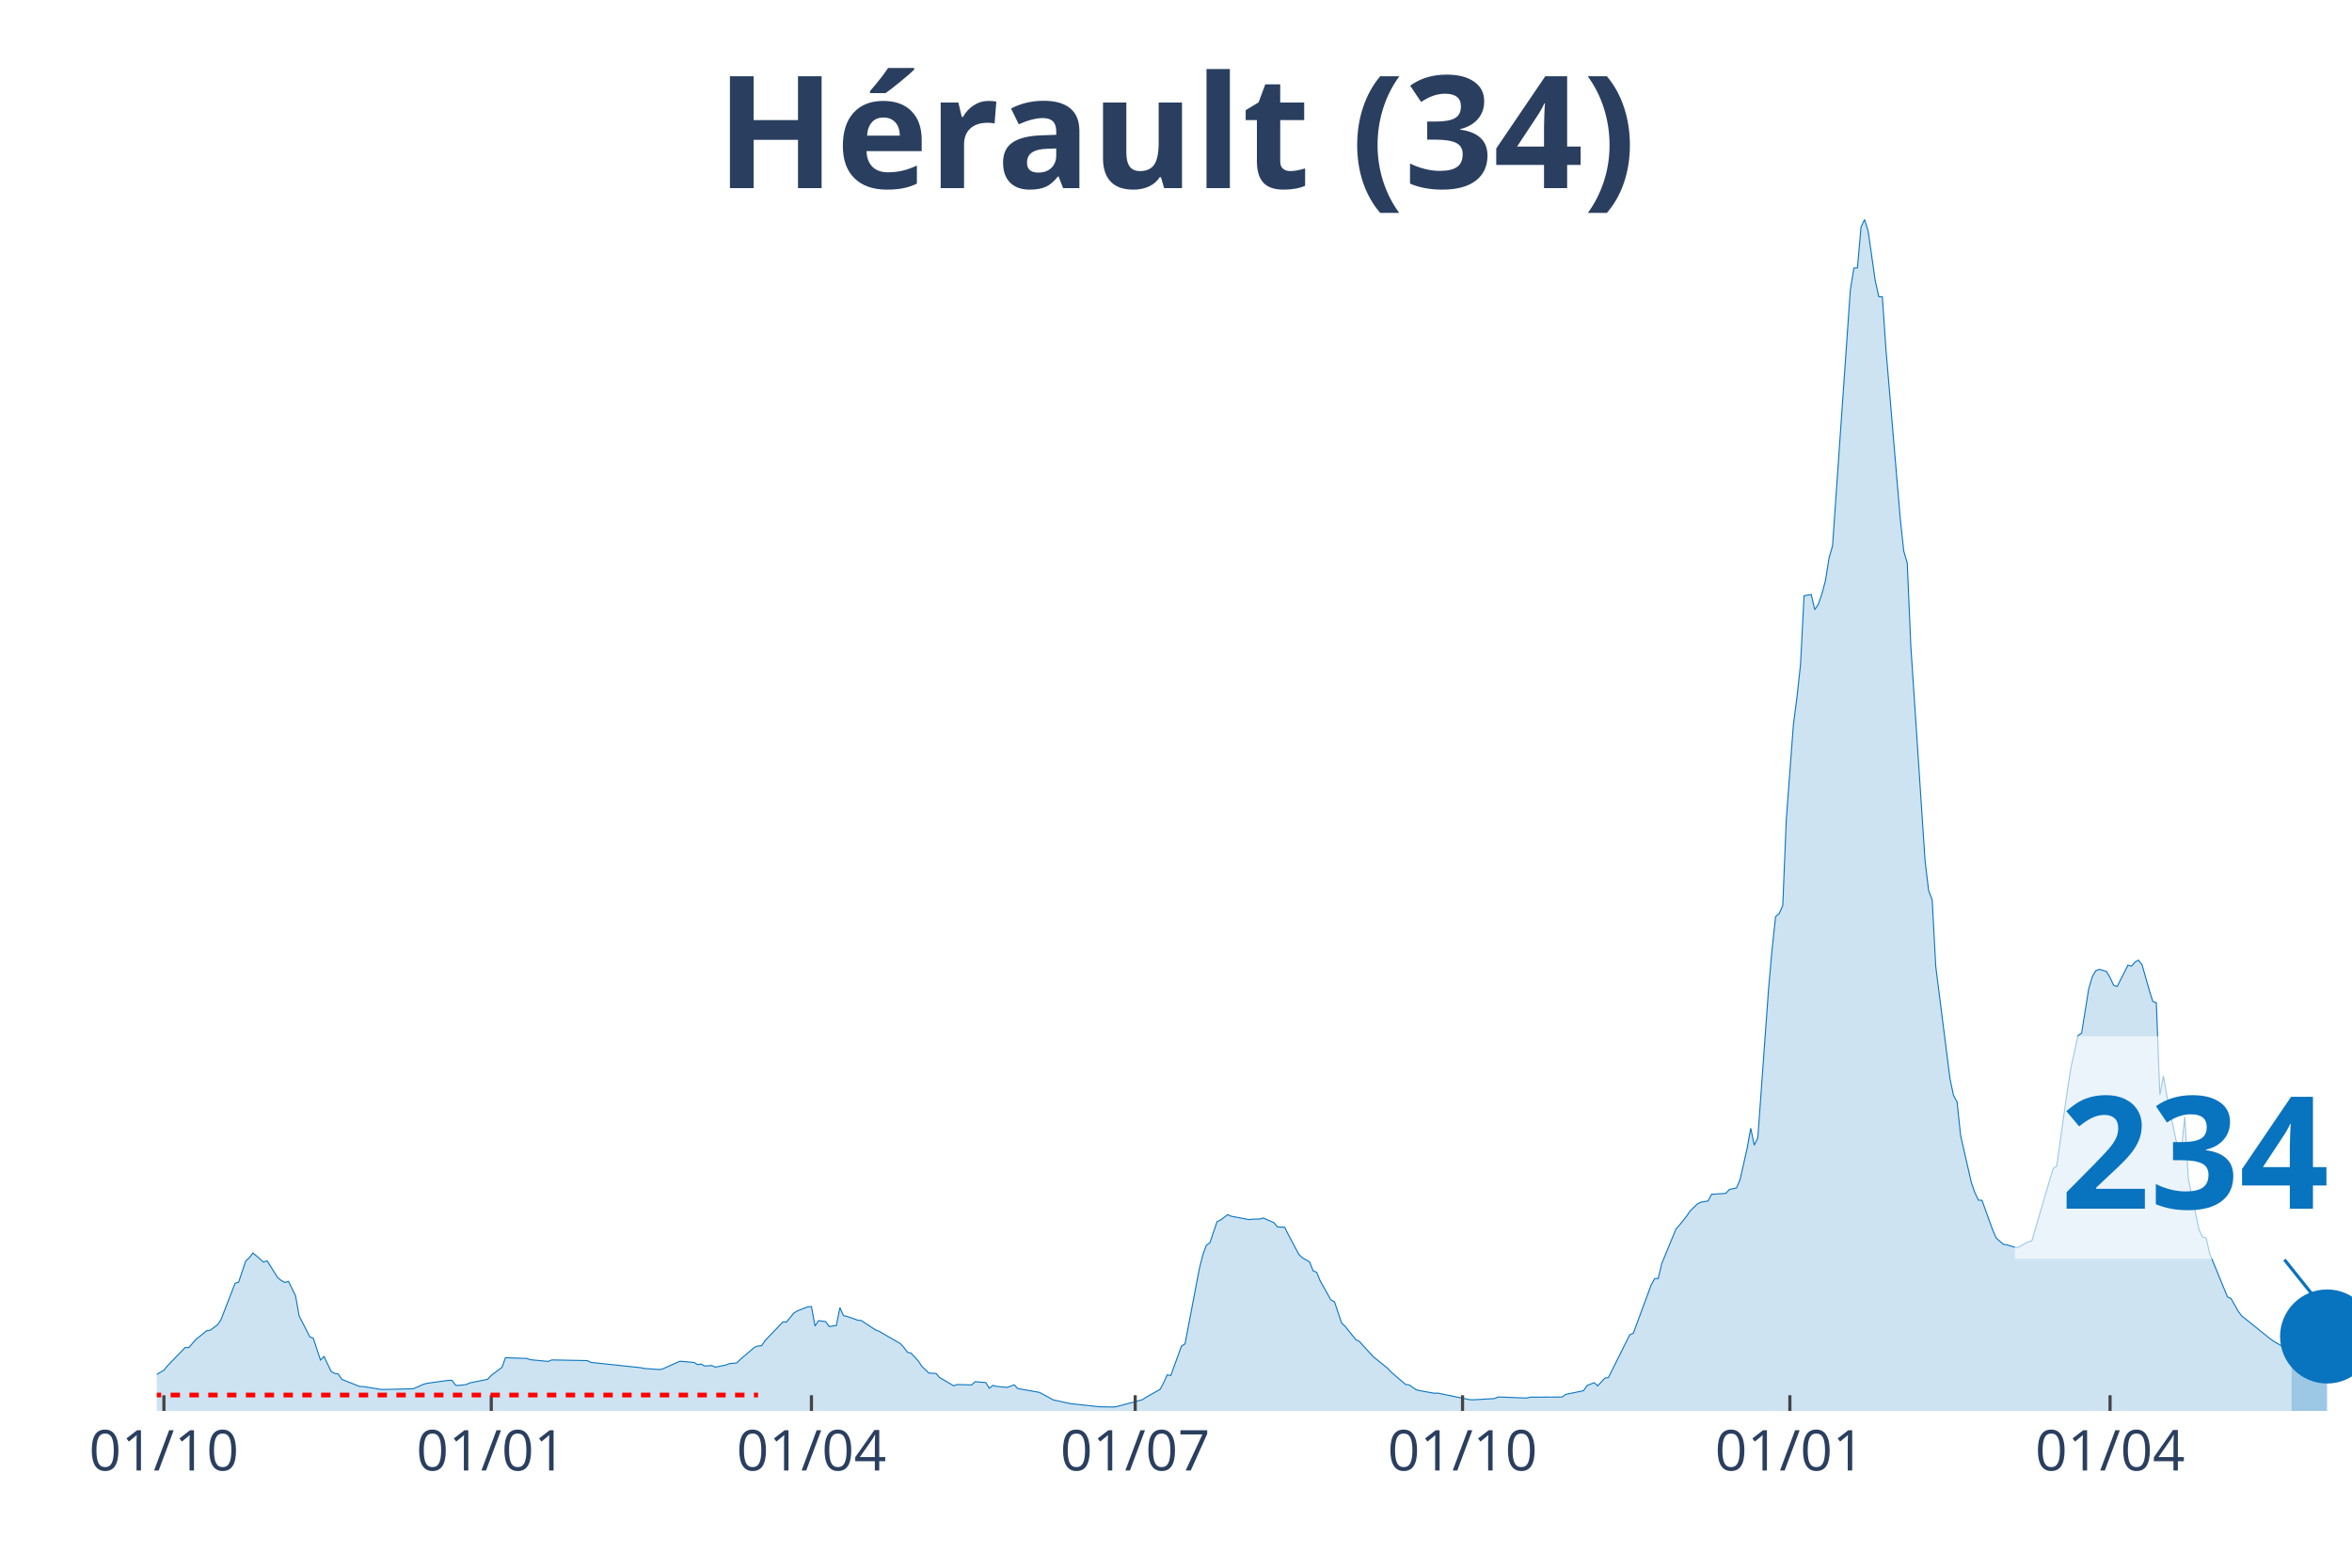
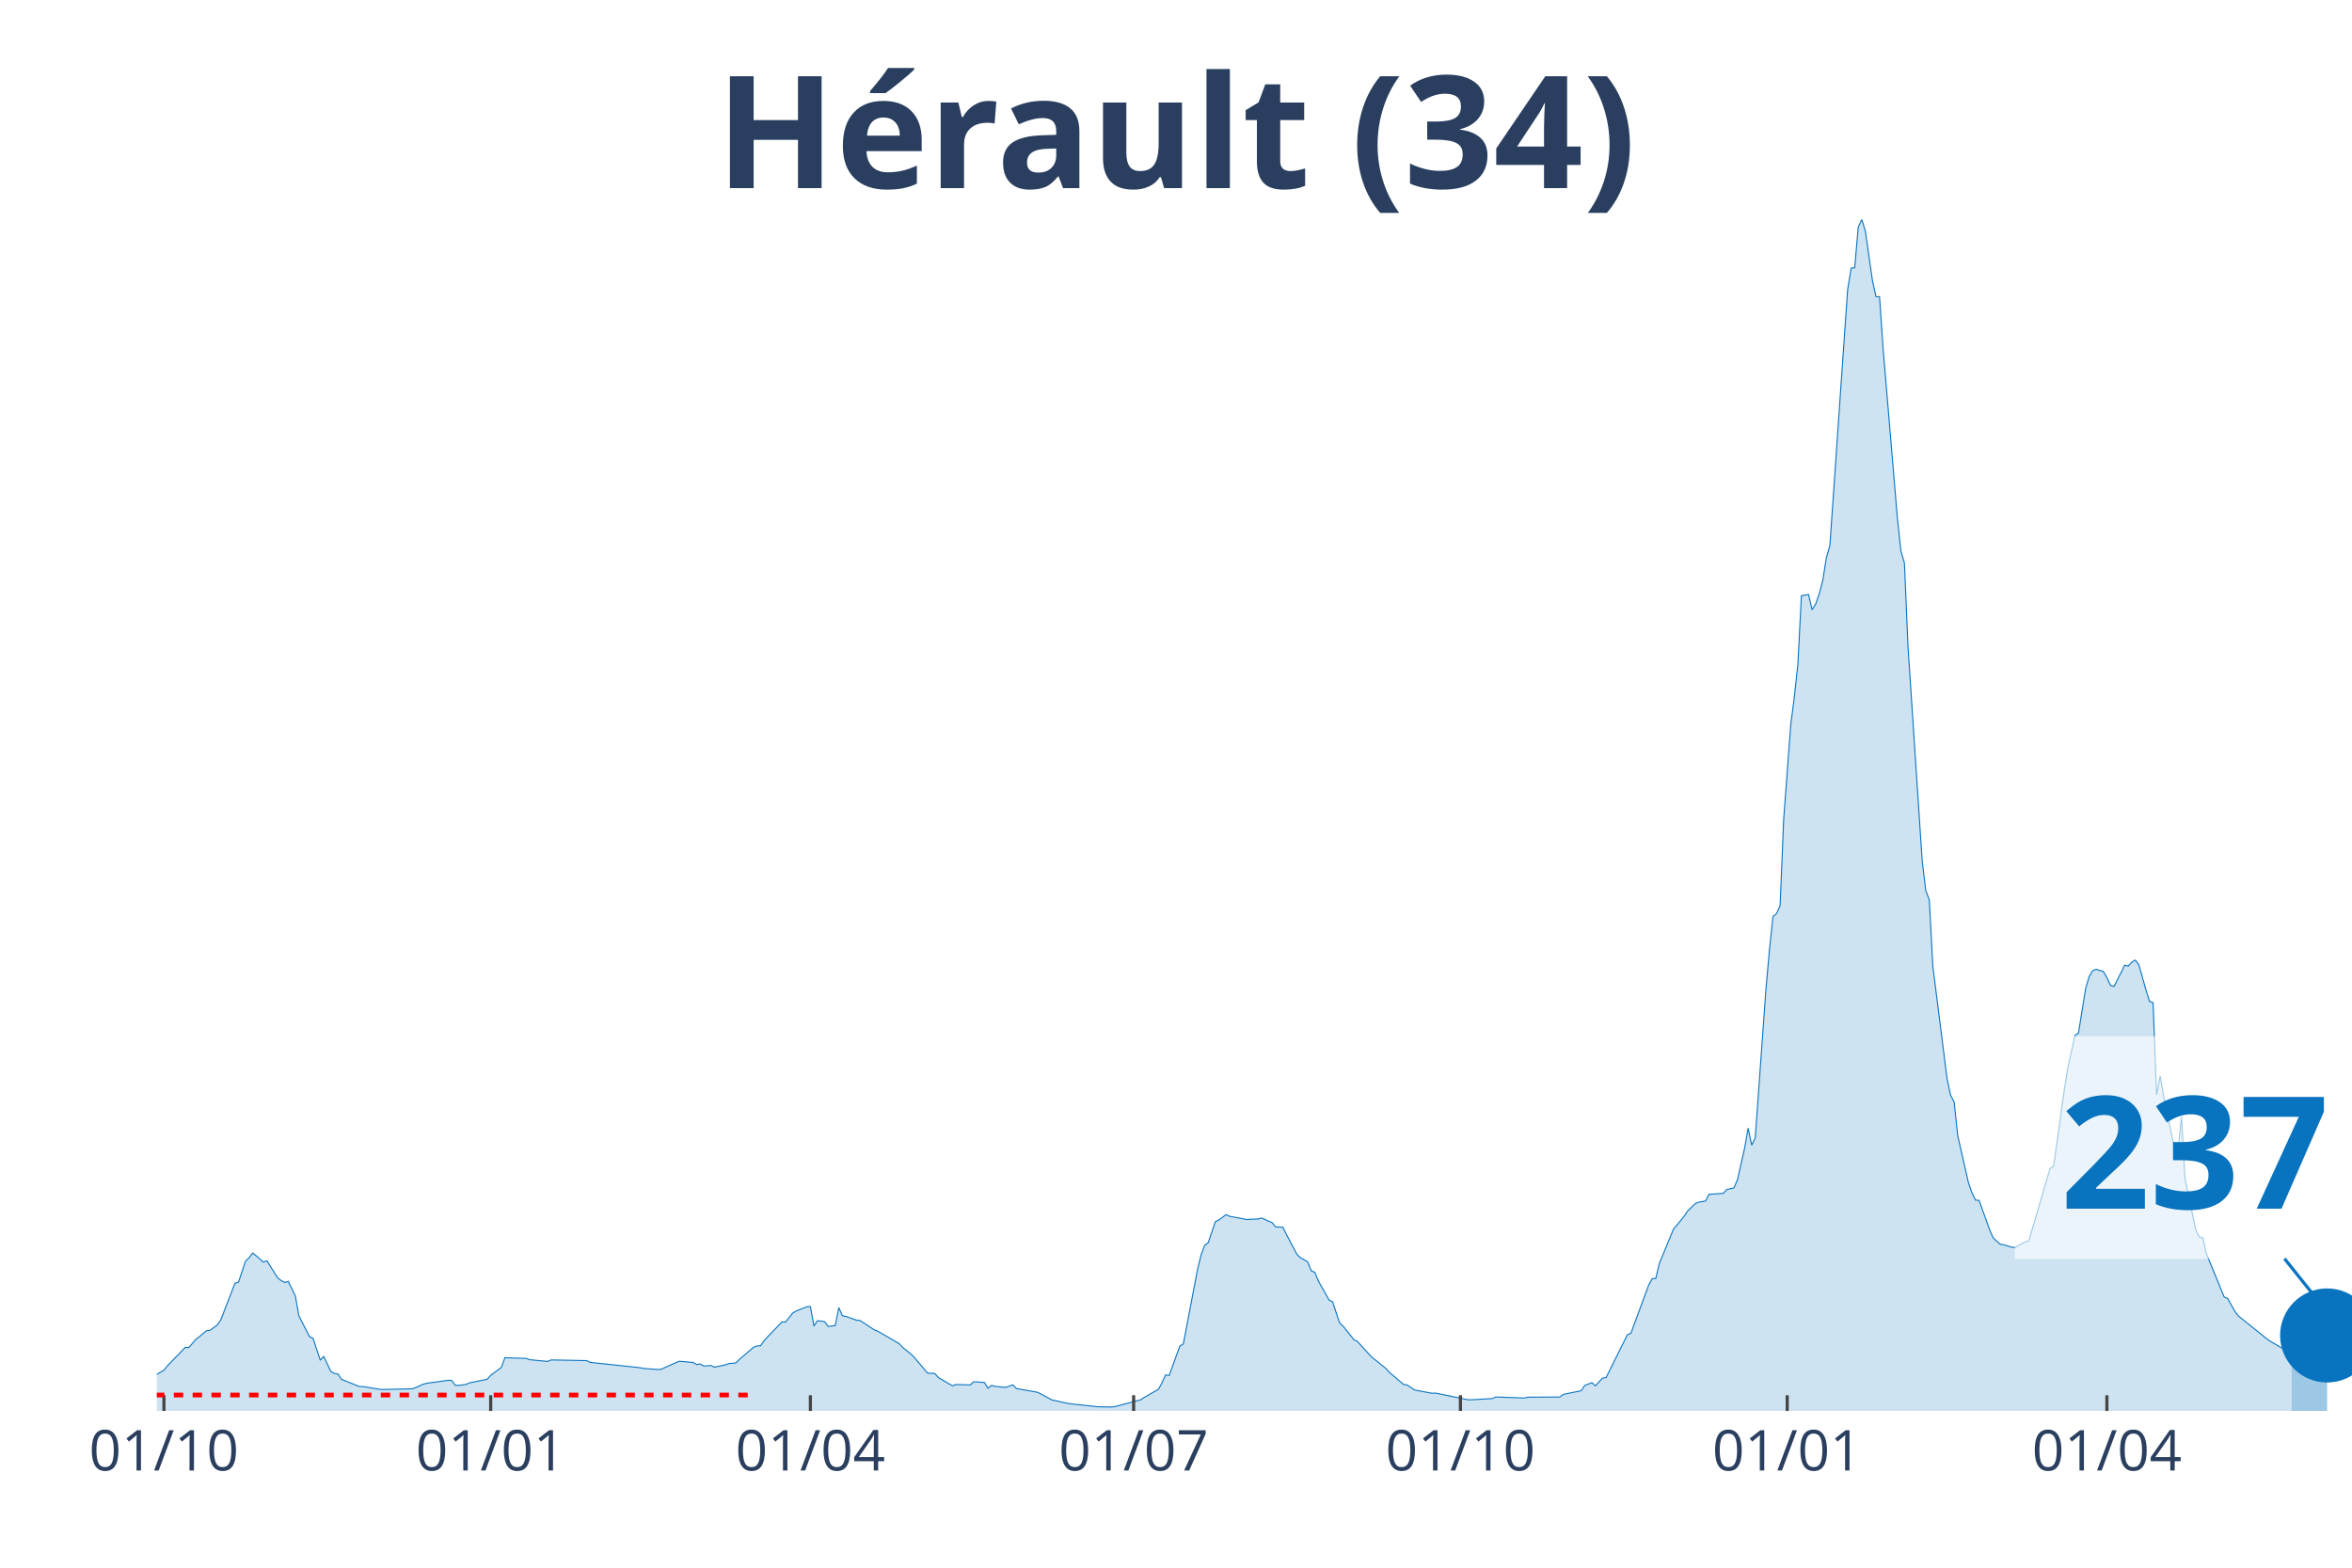
<svg xmlns="http://www.w3.org/2000/svg" class="main-svg" width="1125" height="750" style="" viewBox="0 0 750 500">
  <rect x="0" y="0" width="750" height="500" style="fill: rgb(0, 0, 0); fill-opacity: 0;" />
-   <defs id="defs-eb6459">
+   <defs id="defs-c1cffb">
    <g class="clips">
-       <clipPath id="clipeb6459xyplot" class="plotclip">
+       <clipPath id="clipc1cffbxyplot" class="plotclip">
        <rect width="700" height="380" />
      </clipPath>
-       <clipPath class="axesclip" id="clipeb6459x">
+       <clipPath class="axesclip" id="clipc1cffbx">
        <rect x="50" y="0" width="700" height="500" />
      </clipPath>
-       <clipPath class="axesclip" id="clipeb6459y">
+       <clipPath class="axesclip" id="clipc1cffby">
        <rect x="0" y="70" width="750" height="380" />
      </clipPath>
-       <clipPath class="axesclip" id="clipeb6459xy">
+       <clipPath class="axesclip" id="clipc1cffbxy">
        <rect x="50" y="70" width="700" height="380" />
      </clipPath>
    </g>
    <g class="gradients" />
  </defs>
  <g class="bglayer">
    <rect class="bg" x="50" y="70" width="700" height="380" style="fill: rgb(0, 0, 0); fill-opacity: 0; stroke-width: 0;" />
  </g>
  <g class="layer-below">
    <g class="imagelayer" />
    <g class="shapelayer" />
  </g>
  <g class="cartesianlayer">
    <g class="subplot xy">
      <g class="layer-subplot">
        <g class="shapelayer" />
        <g class="imagelayer" />
      </g>
      <g class="gridlayer">
        <g class="x">
          <path class="xgrid crisp" transform="translate(52.27,0)" d="M0,70v380" style="stroke: rgb(255, 255, 255); stroke-opacity: 1; stroke-width: 1px;" />
-           <path class="xgrid crisp" transform="translate(156.65,0)" d="M0,70v380" style="stroke: rgb(255, 255, 255); stroke-opacity: 1; stroke-width: 1px;" />
-           <path class="xgrid crisp" transform="translate(258.75,0)" d="M0,70v380" style="stroke: rgb(255, 255, 255); stroke-opacity: 1; stroke-width: 1px;" />
-           <path class="xgrid crisp" transform="translate(361.99,0)" d="M0,70v380" style="stroke: rgb(255, 255, 255); stroke-opacity: 1; stroke-width: 1px;" />
-           <path class="xgrid crisp" transform="translate(466.37,0)" d="M0,70v380" style="stroke: rgb(255, 255, 255); stroke-opacity: 1; stroke-width: 1px;" />
-           <path class="xgrid crisp" transform="translate(570.75,0)" d="M0,70v380" style="stroke: rgb(255, 255, 255); stroke-opacity: 1; stroke-width: 1px;" />
-           <path class="xgrid crisp" transform="translate(672.85,0)" d="M0,70v380" style="stroke: rgb(255, 255, 255); stroke-opacity: 1; stroke-width: 1px;" />
+           <path class="xgrid crisp" transform="translate(156.47,0)" d="M0,70v380" style="stroke: rgb(255, 255, 255); stroke-opacity: 1; stroke-width: 1px;" />
+           <path class="xgrid crisp" transform="translate(258.41,0)" d="M0,70v380" style="stroke: rgb(255, 255, 255); stroke-opacity: 1; stroke-width: 1px;" />
+           <path class="xgrid crisp" transform="translate(361.49,0)" d="M0,70v380" style="stroke: rgb(255, 255, 255); stroke-opacity: 1; stroke-width: 1px;" />
+           <path class="xgrid crisp" transform="translate(465.7,0)" d="M0,70v380" style="stroke: rgb(255, 255, 255); stroke-opacity: 1; stroke-width: 1px;" />
+           <path class="xgrid crisp" transform="translate(569.9,0)" d="M0,70v380" style="stroke: rgb(255, 255, 255); stroke-opacity: 1; stroke-width: 1px;" />
+           <path class="xgrid crisp" transform="translate(671.84,0)" d="M0,70v380" style="stroke: rgb(255, 255, 255); stroke-opacity: 1; stroke-width: 1px;" />
        </g>
        <g class="y" />
      </g>
      <g class="zerolinelayer" />
      <path class="xlines-below" />
      <path class="ylines-below" />
      <g class="overlines-below" />
      <g class="xaxislayer-below" />
      <g class="yaxislayer-below" />
      <g class="overaxes-below" />
-       <g class="plot" transform="translate(50, 70)" clip-path="url('#clipeb6459xyplot')">
+       <g class="plot" transform="translate(50, 70)" clip-path="url('#clipc1cffbxyplot')">
        <g class="scatterlayer mlayer">
-           <g class="trace scatter trace206d07" style="stroke-miterlimit: 2;">
+           <g class="trace scatter traceac909a" style="stroke-miterlimit: 2;">
            <g class="fills">
              <g>
-                 <path class="js-fill" d="M680.71,380L-154.29,380L-154.29,379.54L-129.34,379.85L-128.2,379.85L-69.21,379.02L-68.07,378.88L-60.13,378.16L-59,377.71L-52.19,374.66L-51.05,373.63L-43.11,370.75L-41.98,370.6L-35.17,370.35L-34.04,370.32L-17.02,369.88L-15.88,369.35L-11.35,369.43L-10.21,369.62L-6.81,370.08L-5.67,370.11L-3.4,370.26L-2.27,369.71L2.27,367L3.4,365.61L9.08,359.75L10.21,359.8L12.48,357.17L13.61,356.31L15.88,354.42L17.02,354.27L19.29,352.6L20.42,351.01L24.96,339.29L26.09,338.93L28.36,332.17L29.5,331.14L30.63,329.63L31.77,330.54L34.04,332.54L35.17,332.11L38.57,337.52L39.71,338.41L40.84,339.03L41.98,338.68L44.25,343.29L45.38,349.68L48.78,356.34L49.92,356.86L52.19,363.77L53.32,362.63L55.59,367.4L56.73,368.06L57.86,368.22L59,369.93L64.67,372.2L65.8,372.23L71.47,373.14L72.61,373.15L81.69,372.94L82.82,372.49L85.09,371.48L86.22,371.18L93.03,370.24L94.17,370.26L95.3,371.84L96.43,371.86L98.7,371.57L99.84,371.06L105.51,369.91L106.65,368.65L110.05,366.13L111.18,363.03L117.99,363.26L119.12,363.67L124.8,364.21L125.93,363.74L137.28,363.95L138.41,364.52L154.29,366.21L155.43,366.45L159.97,366.79L161.1,366.7L166.77,364.16L167.91,364.24L171.31,364.55L172.45,365.22L173.58,365.04L174.72,365.69L176.99,365.52L178.12,366.04L181.52,365.34L182.66,364.91L184.93,364.7L186.06,363.58L190.6,359.7L191.73,359.27L192.87,359.2L194,357.52L199.68,351.61L200.81,351.66L203.08,348.82L204.21,348.12L207.62,346.78L208.75,346.72L209.89,352.92L211.02,351.22L213.29,351.51L214.42,353.07L216.69,352.77L217.83,347.05L218.96,349.62L220.1,349.85L223.5,351.06L224.64,351.16L229.17,354.15L230.31,354.59L237.12,358.54L238.25,359.77L239.38,361.3L240.52,361.58L242.79,364.02L243.92,365.74L246.19,367.93L247.33,368.01L248.46,368.02L249.59,369.33L254.13,371.99L255.27,371.58L259.81,371.71L260.94,370.69L264.34,370.94L265.48,372.77L266.61,371.86L267.75,372.17L270.02,372.4L271.15,372.5L273.42,371.68L274.55,372.86L281.36,374.07L282.5,374.64L285.9,376.5L287.03,376.74L290.44,377.49L291.57,377.7L299.51,378.56L300.65,378.68L305.19,378.76L306.32,378.55L314.26,376.43L315.4,375.67L319.94,373.1L321.07,370.99L322.2,368.5L323.34,368.71L326.74,359.34L327.88,358.58L332.41,334.81L333.55,330.21L334.68,327.17L335.82,326.34L338.09,319.64L339.22,319.1L341.49,317.4L342.63,317.91L348.3,318.98L349.43,318.84L351.7,318.8L352.84,318.46L356.24,319.96L357.37,321.32L359.64,321.41L360.78,323.68L364.18,330.09L365.32,331.16L367.59,332.45L368.72,335.3L369.85,335.79L370.99,338.53L374.39,344.6L375.53,345.18L377.8,351.95L378.93,353.02L382.33,357.26L383.47,357.84L388.01,362.82L389.14,363.7L392.54,366.44L393.68,367.69L398.22,371.56L399.35,371.71L401.62,373.27L402.76,373.53L407.29,374.36L408.43,374.31L418.64,376.41L419.77,376.45L426.58,376.06L427.71,375.55L436.79,375.89L437.93,375.62L448.14,375.56L449.27,374.72L454.94,373.56L456.08,371.89L458.35,371L459.48,372L461.75,369.53L462.88,369.38L469.69,355.72L470.83,355.23L476.5,339.86L477.63,337.81L478.77,337.76L479.9,332.98L484.44,321.97L485.58,320.7L487.84,317.86L488.98,316.18L491.25,313.98L492.38,313.43L494.65,313.04L495.79,310.91L500.32,310.61L501.46,309.38L503.73,308.87L504.86,306.24L507.13,296.22L508.27,289.83L509.4,295.24L510.53,292.9L513.94,245.61L515.07,232.87L516.21,222.32L517.34,221.4L518.48,218.8L519.61,191.37L521.88,161.05L523.01,152.34L524.15,141.89L525.28,120L527.55,119.61L528.69,124.44L529.82,122.71L530.96,119.43L532.09,115.21L533.23,108L534.36,104.06L535.49,87.83L540.03,22.5L541.17,15.51L542.3,15.4L543.44,2.43L544.57,0L545.71,3.67L547.97,19.56L549.11,24.61L550.24,24.67L551.38,41.36L555.92,95.08L557.05,105.68L558.18,109.59L559.32,136.1L563.86,204.53L564.99,214.01L566.13,217.01L567.26,238.18L571.8,274.02L572.93,279.34L574.07,281.48L575.2,292.2L578.61,307.13L579.74,310.39L580.88,312.77L582.01,312.83L585.41,322.26L586.55,324.86L588.82,326.86L589.95,327.02L592.22,327.72L593.35,327.91L596.76,326.06L597.89,325.81L604.7,302.68L605.83,301.96L609.24,277.68L610.37,270.55L612.64,260.25L613.78,259.49L616.05,245.35L617.18,241.51L618.31,239.58L619.45,239.15L621.72,239.85L622.85,241.8L623.99,244.25L625.12,244.62L627.39,240.15L628.53,237.84L629.66,238.17L630.79,236.84L631.93,236.23L633.06,237.72L635.33,245.74L636.47,249.39L637.6,249.8L638.74,279.16L639.87,273.19L641,279.73L644.41,296.19L645.54,297.21L646.68,286.16L647.81,306L651.22,322.16L652.35,324.54L653.48,324.79L654.62,329.81L660.29,343.63L661.43,344.15L663.7,348.2L664.83,349.69L673.91,356.99L675.04,357.79L680.71,361.09" style="fill: rgb(8, 115, 191); fill-opacity: 0.2; stroke-width: 0;" />
+                 <path class="js-fill" d="M680.74,380L-154.05,380L-154.05,379.54L-129.13,379.85L-127.99,379.85L-69.09,379.02L-67.96,378.88L-60.03,378.16L-58.9,377.71L-52.1,374.66L-50.97,373.63L-43.04,370.75L-41.91,370.6L-35.11,370.35L-33.98,370.32L-15.86,369.35L-14.72,369.23L-10.19,369.62L-9.06,369.97L-6.8,370.08L-5.66,370.11L-3.4,370.26L-2.27,369.71L2.27,367L3.4,365.61L9.06,359.75L10.19,359.8L12.46,357.17L13.59,356.31L15.86,354.42L16.99,354.27L19.26,352.6L20.39,351.01L24.92,339.29L26.05,338.93L28.32,332.17L29.45,331.14L30.58,329.63L31.72,330.54L33.98,332.54L35.11,332.11L38.51,337.52L39.64,338.41L40.78,339.03L41.91,338.68L44.17,343.29L45.31,349.68L48.71,356.34L49.84,356.86L52.1,363.77L53.24,362.63L55.5,367.4L56.63,368.06L57.77,368.22L58.9,369.93L64.56,372.2L65.7,372.23L71.36,373.14L72.49,373.15L81.55,372.94L82.69,372.49L84.95,371.48L86.08,371.18L92.88,370.24L94.01,370.26L95.15,371.84L96.28,371.86L98.54,371.57L99.68,371.06L105.34,369.91L106.47,368.65L109.87,366.13L111,363.03L117.8,363.26L118.93,363.67L124.6,364.21L125.73,363.74L137.06,363.95L138.19,364.52L154.05,366.21L155.18,366.45L159.71,366.79L160.84,366.7L166.5,364.16L167.64,364.24L171.04,364.55L172.17,365.22L173.3,365.04L174.43,365.69L176.7,365.52L177.83,366.04L181.23,365.34L182.36,364.91L184.63,364.7L185.76,363.58L190.29,359.7L191.42,359.27L192.56,359.2L193.69,357.52L199.35,351.61L200.49,351.66L202.75,348.82L203.88,348.12L207.28,346.78L208.41,346.72L209.55,352.92L210.68,351.22L212.94,351.51L214.08,353.07L216.34,352.77L217.48,347.05L218.61,349.62L219.74,349.85L223.14,351.06L224.27,351.16L228.8,354.15L229.94,354.59L236.73,358.54L237.86,359.77L240.13,361.58L241.26,362.62L245.79,367.93L246.93,368.01L248.06,368.02L249.19,369.33L253.72,371.99L254.85,371.58L259.39,371.71L260.52,370.69L263.92,370.94L265.05,372.77L266.18,371.86L267.31,372.17L269.58,372.4L270.71,372.5L272.98,371.68L274.11,372.86L280.91,374.07L282.04,374.64L285.44,376.5L286.57,376.74L289.97,377.49L291.1,377.7L299.03,378.56L300.16,378.68L304.69,378.76L305.83,378.55L313.75,376.43L314.89,375.67L319.42,373.1L320.55,370.99L321.68,368.5L322.82,368.71L326.21,359.34L327.35,358.58L331.88,334.81L333.01,330.21L334.14,327.17L335.28,326.34L337.54,319.64L338.67,319.1L340.94,317.4L342.07,317.91L347.73,318.98L348.87,318.84L351.13,318.8L352.27,318.46L355.66,319.96L356.8,321.32L359.06,321.41L360.19,323.68L363.59,330.09L364.72,331.16L366.99,332.45L368.12,335.3L369.26,335.79L370.39,338.53L373.79,344.6L374.92,345.18L377.18,351.95L378.32,353.02L381.72,357.26L382.85,357.84L387.38,362.82L388.51,363.7L391.91,366.44L393.04,367.69L397.57,371.56L398.71,371.71L400.97,373.27L402.1,373.53L406.63,374.36L407.77,374.31L417.96,376.41L419.09,376.45L425.89,376.06L427.02,375.55L436.08,375.89L437.22,375.62L447.41,375.56L448.54,374.72L454.21,373.56L455.34,371.89L457.61,371L458.74,372L461,369.53L462.14,369.38L468.93,355.72L470.06,355.23L475.73,339.86L476.86,337.81L477.99,337.76L479.13,332.98L483.66,321.97L484.79,320.7L487.06,317.86L488.19,316.18L490.45,313.98L491.59,313.43L493.85,313.04L494.98,310.91L499.51,310.61L500.65,309.38L502.91,308.87L504.05,306.24L506.31,296.22L507.44,289.83L508.58,295.24L509.71,292.9L513.11,245.61L514.24,232.87L515.37,222.32L516.5,221.4L517.64,218.8L518.77,191.37L521.04,161.05L522.17,152.34L523.3,141.89L524.43,120L526.7,119.61L527.83,124.44L528.96,122.71L530.1,119.43L531.23,115.21L532.36,108L533.5,104.06L534.63,87.83L539.16,22.5L540.29,15.51L541.42,15.4L542.56,2.43L543.69,0L544.82,3.67L547.09,19.56L548.22,24.61L549.35,24.67L550.49,41.36L555.02,95.08L556.15,105.68L557.28,109.59L558.41,136.1L562.94,204.53L564.08,214.01L565.21,217.01L566.34,238.18L570.87,274.02L572.01,279.34L573.14,281.48L574.27,292.2L577.67,307.13L578.8,310.39L579.94,312.77L581.07,312.83L584.47,322.26L585.6,324.86L587.86,326.86L589,327.02L591.26,327.72L592.39,327.91L595.79,326.06L596.93,325.81L603.72,302.68L604.85,301.96L608.25,277.68L609.39,270.55L611.65,260.25L612.78,259.49L615.05,245.35L616.18,241.51L617.31,239.58L618.45,239.15L620.71,239.85L621.84,241.8L622.98,244.25L624.11,244.62L626.38,240.15L627.51,237.84L628.64,238.17L629.77,236.84L630.91,236.23L632.04,237.72L634.3,245.74L635.44,249.39L636.57,249.8L637.7,279.16L638.83,273.19L639.97,279.73L643.37,296.19L644.5,297.21L645.63,286.16L646.76,306L650.16,322.16L651.29,324.54L652.43,324.79L653.56,329.81L659.22,343.63L660.36,344.15L662.62,348.2L663.75,349.69L672.82,356.99L673.95,357.79L679.61,361.09L680.74,363.4" style="fill: rgb(8, 115, 191); fill-opacity: 0.2; stroke-width: 0;" />
              </g>
            </g>
            <g class="errorbars" />
            <g class="lines">
-               <path class="js-line" d="M-154.29,379.54L-129.34,379.85L-128.2,379.85L-69.21,379.02L-68.07,378.88L-60.13,378.16L-59,377.71L-52.19,374.66L-51.05,373.63L-43.11,370.75L-41.98,370.6L-35.17,370.35L-34.04,370.32L-17.02,369.88L-15.88,369.35L-11.35,369.43L-10.21,369.62L-6.81,370.08L-5.67,370.11L-3.4,370.26L-2.27,369.71L2.27,367L3.4,365.61L9.08,359.75L10.21,359.8L12.48,357.17L13.61,356.31L15.88,354.42L17.02,354.27L19.29,352.6L20.42,351.01L24.96,339.29L26.09,338.93L28.36,332.17L29.5,331.14L30.63,329.63L31.77,330.54L34.04,332.54L35.17,332.11L38.57,337.52L39.71,338.41L40.84,339.03L41.98,338.68L44.25,343.29L45.38,349.68L48.78,356.34L49.92,356.86L52.19,363.77L53.32,362.63L55.59,367.4L56.73,368.06L57.86,368.22L59,369.93L64.67,372.2L65.8,372.23L71.47,373.14L72.61,373.15L81.69,372.94L82.82,372.49L85.09,371.48L86.22,371.18L93.03,370.24L94.17,370.26L95.3,371.84L96.43,371.86L98.7,371.57L99.84,371.06L105.51,369.91L106.65,368.65L110.05,366.13L111.18,363.03L117.99,363.26L119.12,363.67L124.8,364.21L125.93,363.74L137.28,363.95L138.41,364.52L154.29,366.21L155.43,366.45L159.97,366.79L161.1,366.7L166.77,364.16L167.91,364.24L171.31,364.55L172.45,365.22L173.58,365.04L174.72,365.69L176.99,365.52L178.12,366.04L181.52,365.34L182.66,364.91L184.93,364.7L186.06,363.58L190.6,359.7L191.73,359.27L192.87,359.2L194,357.52L199.68,351.61L200.81,351.66L203.08,348.82L204.21,348.12L207.62,346.78L208.75,346.72L209.89,352.92L211.02,351.22L213.29,351.51L214.42,353.07L216.69,352.77L217.83,347.05L218.96,349.62L220.1,349.85L223.5,351.06L224.64,351.16L229.17,354.15L230.31,354.59L237.12,358.54L238.25,359.77L239.38,361.3L240.52,361.58L242.79,364.02L243.92,365.74L246.19,367.93L247.33,368.01L248.46,368.02L249.59,369.33L254.13,371.99L255.27,371.58L259.81,371.71L260.94,370.69L264.34,370.94L265.48,372.77L266.61,371.86L267.75,372.17L270.02,372.4L271.15,372.5L273.42,371.68L274.55,372.86L281.36,374.07L282.5,374.64L285.9,376.5L287.03,376.74L290.44,377.49L291.57,377.7L299.51,378.56L300.65,378.68L305.19,378.76L306.32,378.55L314.26,376.43L315.4,375.67L319.94,373.1L321.07,370.99L322.2,368.5L323.34,368.71L326.74,359.34L327.88,358.58L332.41,334.81L333.55,330.21L334.68,327.17L335.82,326.34L338.09,319.64L339.22,319.1L341.49,317.4L342.63,317.91L348.3,318.98L349.43,318.84L351.7,318.8L352.84,318.46L356.24,319.96L357.37,321.32L359.64,321.41L360.78,323.68L364.18,330.09L365.32,331.16L367.59,332.45L368.72,335.3L369.85,335.79L370.99,338.53L374.39,344.6L375.53,345.18L377.8,351.95L378.93,353.02L382.33,357.26L383.47,357.84L388.01,362.82L389.14,363.7L392.54,366.44L393.68,367.69L398.22,371.56L399.35,371.71L401.62,373.27L402.76,373.53L407.29,374.36L408.43,374.31L418.64,376.41L419.77,376.45L426.58,376.06L427.71,375.55L436.79,375.89L437.93,375.62L448.14,375.56L449.27,374.72L454.94,373.56L456.08,371.89L458.35,371L459.48,372L461.75,369.53L462.88,369.38L469.69,355.72L470.83,355.23L476.5,339.86L477.63,337.81L478.77,337.76L479.9,332.98L484.44,321.97L485.58,320.7L487.84,317.86L488.98,316.18L491.25,313.98L492.38,313.43L494.65,313.04L495.79,310.91L500.32,310.61L501.46,309.38L503.73,308.87L504.86,306.24L507.13,296.22L508.27,289.83L509.4,295.24L510.53,292.9L513.94,245.61L515.07,232.87L516.21,222.32L517.34,221.4L518.48,218.8L519.61,191.37L521.88,161.05L523.01,152.34L524.15,141.89L525.28,120L527.55,119.61L528.69,124.44L529.82,122.71L530.96,119.43L532.09,115.21L533.23,108L534.36,104.06L535.49,87.83L540.03,22.5L541.17,15.51L542.3,15.4L543.44,2.43L544.57,0L545.71,3.67L547.97,19.56L549.11,24.61L550.24,24.67L551.38,41.36L555.92,95.08L557.05,105.68L558.18,109.59L559.32,136.1L563.86,204.53L564.99,214.01L566.13,217.01L567.26,238.18L571.8,274.02L572.93,279.34L574.07,281.48L575.2,292.2L578.61,307.13L579.74,310.39L580.88,312.77L582.01,312.83L585.41,322.26L586.55,324.86L588.82,326.86L589.95,327.02L592.22,327.72L593.35,327.91L596.76,326.06L597.89,325.81L604.7,302.68L605.83,301.96L609.24,277.68L610.37,270.55L612.64,260.25L613.78,259.49L616.05,245.35L617.18,241.51L618.31,239.58L619.45,239.15L621.72,239.85L622.85,241.8L623.99,244.25L625.12,244.62L627.39,240.15L628.53,237.84L629.66,238.17L630.79,236.84L631.93,236.23L633.06,237.72L635.33,245.74L636.47,249.39L637.6,249.8L638.74,279.16L639.87,273.19L641,279.73L644.41,296.19L645.54,297.21L646.68,286.16L647.81,306L651.22,322.16L652.35,324.54L653.48,324.79L654.62,329.81L660.29,343.63L661.43,344.15L663.7,348.2L664.83,349.69L673.91,356.99L675.04,357.79L680.71,361.09" style="vector-effect: non-scaling-stroke; fill: none; stroke: rgb(8, 115, 191); stroke-opacity: 1; stroke-width: 0.5px; opacity: 1;" />
+               <path class="js-line" d="M-154.05,379.54L-129.13,379.85L-127.99,379.85L-69.09,379.02L-67.96,378.88L-60.03,378.16L-58.9,377.71L-52.1,374.66L-50.97,373.63L-43.04,370.75L-41.91,370.6L-35.11,370.35L-33.98,370.32L-15.86,369.35L-14.72,369.23L-10.19,369.62L-9.06,369.97L-6.8,370.08L-5.66,370.11L-3.4,370.26L-2.27,369.71L2.27,367L3.4,365.61L9.06,359.75L10.19,359.8L12.46,357.17L13.59,356.31L15.86,354.42L16.99,354.27L19.26,352.6L20.39,351.01L24.92,339.29L26.05,338.93L28.32,332.17L29.45,331.14L30.58,329.63L31.72,330.54L33.98,332.54L35.11,332.11L38.51,337.52L39.64,338.41L40.78,339.03L41.91,338.68L44.17,343.29L45.31,349.68L48.71,356.34L49.84,356.86L52.1,363.77L53.24,362.63L55.5,367.4L56.63,368.06L57.77,368.22L58.9,369.93L64.56,372.2L65.7,372.23L71.36,373.14L72.49,373.15L81.55,372.94L82.69,372.49L84.95,371.48L86.08,371.18L92.88,370.24L94.01,370.26L95.15,371.84L96.28,371.86L98.54,371.57L99.68,371.06L105.34,369.91L106.47,368.65L109.87,366.13L111,363.03L117.8,363.26L118.93,363.67L124.6,364.21L125.73,363.74L137.06,363.95L138.19,364.52L154.05,366.21L155.18,366.45L159.71,366.79L160.84,366.7L166.5,364.16L167.64,364.24L171.04,364.55L172.17,365.22L173.3,365.04L174.43,365.69L176.7,365.52L177.83,366.04L181.23,365.34L182.36,364.91L184.63,364.7L185.76,363.58L190.29,359.7L191.42,359.27L192.56,359.2L193.69,357.52L199.35,351.61L200.49,351.66L202.75,348.82L203.88,348.12L207.28,346.78L208.41,346.72L209.55,352.92L210.68,351.22L212.94,351.51L214.08,353.07L216.34,352.77L217.48,347.05L218.61,349.62L219.74,349.85L223.14,351.06L224.27,351.16L228.8,354.15L229.94,354.59L236.73,358.54L237.86,359.77L240.13,361.58L241.26,362.62L245.79,367.93L246.93,368.01L248.06,368.02L249.19,369.33L253.72,371.99L254.85,371.58L259.39,371.71L260.52,370.69L263.92,370.94L265.05,372.77L266.18,371.86L267.31,372.17L269.58,372.4L270.71,372.5L272.98,371.68L274.11,372.86L280.91,374.07L282.04,374.64L285.44,376.5L286.57,376.74L289.97,377.49L291.1,377.7L299.03,378.56L300.16,378.68L304.69,378.76L305.83,378.55L313.75,376.43L314.89,375.67L319.42,373.1L320.55,370.99L321.68,368.5L322.82,368.71L326.21,359.34L327.35,358.58L331.88,334.81L333.01,330.21L334.14,327.17L335.28,326.34L337.54,319.64L338.67,319.1L340.94,317.4L342.07,317.91L347.73,318.98L348.87,318.84L351.13,318.8L352.27,318.46L355.66,319.96L356.8,321.32L359.06,321.41L360.19,323.68L363.59,330.09L364.72,331.16L366.99,332.45L368.12,335.3L369.26,335.79L370.39,338.53L373.79,344.6L374.92,345.18L377.18,351.95L378.32,353.02L381.72,357.26L382.85,357.84L387.38,362.82L388.51,363.7L391.91,366.44L393.04,367.69L397.57,371.56L398.71,371.71L400.97,373.27L402.1,373.53L406.63,374.36L407.77,374.31L417.96,376.41L419.09,376.45L425.89,376.06L427.02,375.55L436.08,375.89L437.22,375.62L447.41,375.56L448.54,374.72L454.21,373.56L455.34,371.89L457.61,371L458.74,372L461,369.53L462.14,369.38L468.93,355.72L470.06,355.23L475.73,339.86L476.86,337.81L477.99,337.76L479.13,332.98L483.66,321.97L484.79,320.7L487.06,317.86L488.19,316.18L490.45,313.98L491.59,313.43L493.85,313.04L494.98,310.91L499.51,310.61L500.65,309.38L502.91,308.87L504.05,306.24L506.31,296.22L507.44,289.83L508.58,295.24L509.71,292.9L513.11,245.61L514.24,232.87L515.37,222.32L516.5,221.4L517.64,218.8L518.77,191.37L521.04,161.05L522.17,152.34L523.3,141.89L524.43,120L526.7,119.61L527.83,124.44L528.96,122.71L530.1,119.43L531.23,115.21L532.36,108L533.5,104.06L534.63,87.83L539.16,22.5L540.29,15.51L541.42,15.4L542.56,2.43L543.69,0L544.82,3.67L547.09,19.56L548.22,24.61L549.35,24.67L550.49,41.36L555.02,95.08L556.15,105.68L557.28,109.59L558.41,136.1L562.94,204.53L564.08,214.01L565.21,217.01L566.34,238.18L570.87,274.02L572.01,279.34L573.14,281.48L574.27,292.2L577.67,307.13L578.8,310.39L579.94,312.77L581.07,312.83L584.47,322.26L585.6,324.86L587.86,326.86L589,327.02L591.26,327.72L592.39,327.91L595.79,326.06L596.93,325.81L603.72,302.68L604.85,301.96L608.25,277.68L609.39,270.55L611.65,260.25L612.78,259.49L615.05,245.35L616.18,241.51L617.31,239.58L618.45,239.15L620.71,239.85L621.84,241.8L622.98,244.25L624.11,244.62L626.38,240.15L627.51,237.84L628.64,238.17L629.77,236.84L630.91,236.23L632.04,237.72L634.3,245.74L635.44,249.39L636.57,249.8L637.7,279.16L638.83,273.19L639.97,279.73L643.37,296.19L644.5,297.21L645.63,286.16L646.76,306L650.16,322.16L651.29,324.54L652.43,324.79L653.56,329.81L659.22,343.63L660.36,344.15L662.62,348.2L663.75,349.69L672.82,356.99L673.95,357.79L679.61,361.09L680.74,363.4" style="vector-effect: non-scaling-stroke; fill: none; stroke: rgb(8, 115, 191); stroke-opacity: 1; stroke-width: 0.5px; opacity: 1;" />
            </g>
            <g class="points" />
            <g class="text" />
          </g>
-           <g class="trace scatter tracebaf564" style="stroke-miterlimit: 2;">
+           <g class="trace scatter tracee265c8" style="stroke-miterlimit: 2;">
            <g class="fills">
              <g>
-                 <path class="js-fill" d="M692.06,380L680.71,380L680.71,361.09L681.85,363.4L682.98,363.2L686.39,362.31L687.52,361.2L688.65,360.62L689.79,357.88L692.06,356.26" style="fill: rgb(8, 115, 191); fill-opacity: 0.4; stroke-width: 0;" />
+                 <path class="js-fill" d="M692.07,380L680.74,380L680.74,363.4L685.28,362.3L686.41,361.17L687.54,360.59L688.67,357.85L692.07,355.93" style="fill: rgb(8, 115, 191); fill-opacity: 0.4; stroke-width: 0;" />
              </g>
            </g>
            <g class="errorbars" />
            <g class="lines">
-               <path class="js-line" d="M680.71,361.09L681.85,363.4L682.98,363.2L686.39,362.31L687.52,361.2L688.65,360.62L689.79,357.88L692.06,356.26" style="vector-effect: non-scaling-stroke; fill: none; stroke: rgb(8, 115, 191); stroke-opacity: 1; stroke-width: 2px; opacity: 1;" />
+               <path class="js-line" d="M680.74,363.4L685.28,362.3L686.41,361.17L687.54,360.59L688.67,357.85L692.07,355.93" style="vector-effect: non-scaling-stroke; fill: none; stroke: rgb(8, 115, 191); stroke-opacity: 1; stroke-width: 2px; opacity: 1;" />
            </g>
            <g class="points" />
            <g class="text" />
          </g>
-           <g class="trace scatter tracea09b07" style="stroke-miterlimit: 2; opacity: 1;">
+           <g class="trace scatter trace821da2" style="stroke-miterlimit: 2; opacity: 1;">
            <g class="fills" />
            <g class="errorbars" />
            <g class="lines" />
            <g class="points">
-               <path class="point" transform="translate(692.06,356.26)" d="M15,0A15,15 0 1,1 0,-15A15,15 0 0,1 15,0Z" style="opacity: 1; stroke-width: 0px; fill: rgb(8, 115, 191); fill-opacity: 1;" />
+               <path class="point" transform="translate(692.07,355.93)" d="M15,0A15,15 0 1,1 0,-15A15,15 0 0,1 15,0Z" style="opacity: 1; stroke-width: 0px; fill: rgb(8, 115, 191); fill-opacity: 1;" />
            </g>
            <g class="text" />
          </g>
        </g>
      </g>
      <g class="overplot" />
      <path class="xlines-above crisp" style="fill: none; stroke-width: 1px; stroke: rgb(0, 0, 0); stroke-opacity: 0;" d="" />
      <path class="ylines-above crisp" style="fill: none;" d="M0,0" />
      <g class="overlines-above" />
      <g class="xaxislayer-above">
        <path class="xtick ticks crisp" d="M0,450v-5" transform="translate(52.27,0)" style="stroke: rgb(68, 68, 68); stroke-opacity: 1; stroke-width: 1px;" />
-         <path class="xtick ticks crisp" d="M0,450v-5" transform="translate(156.65,0)" style="stroke: rgb(68, 68, 68); stroke-opacity: 1; stroke-width: 1px;" />
-         <path class="xtick ticks crisp" d="M0,450v-5" transform="translate(258.75,0)" style="stroke: rgb(68, 68, 68); stroke-opacity: 1; stroke-width: 1px;" />
-         <path class="xtick ticks crisp" d="M0,450v-5" transform="translate(361.99,0)" style="stroke: rgb(68, 68, 68); stroke-opacity: 1; stroke-width: 1px;" />
-         <path class="xtick ticks crisp" d="M0,450v-5" transform="translate(466.37,0)" style="stroke: rgb(68, 68, 68); stroke-opacity: 1; stroke-width: 1px;" />
-         <path class="xtick ticks crisp" d="M0,450v-5" transform="translate(570.75,0)" style="stroke: rgb(68, 68, 68); stroke-opacity: 1; stroke-width: 1px;" />
-         <path class="xtick ticks crisp" d="M0,450v-5" transform="translate(672.85,0)" style="stroke: rgb(68, 68, 68); stroke-opacity: 1; stroke-width: 1px;" />
+         <path class="xtick ticks crisp" d="M0,450v-5" transform="translate(156.47,0)" style="stroke: rgb(68, 68, 68); stroke-opacity: 1; stroke-width: 1px;" />
+         <path class="xtick ticks crisp" d="M0,450v-5" transform="translate(258.41,0)" style="stroke: rgb(68, 68, 68); stroke-opacity: 1; stroke-width: 1px;" />
+         <path class="xtick ticks crisp" d="M0,450v-5" transform="translate(361.49,0)" style="stroke: rgb(68, 68, 68); stroke-opacity: 1; stroke-width: 1px;" />
+         <path class="xtick ticks crisp" d="M0,450v-5" transform="translate(465.7,0)" style="stroke: rgb(68, 68, 68); stroke-opacity: 1; stroke-width: 1px;" />
+         <path class="xtick ticks crisp" d="M0,450v-5" transform="translate(569.9,0)" style="stroke: rgb(68, 68, 68); stroke-opacity: 1; stroke-width: 1px;" />
+         <path class="xtick ticks crisp" d="M0,450v-5" transform="translate(671.84,0)" style="stroke: rgb(68, 68, 68); stroke-opacity: 1; stroke-width: 1px;" />
        <g class="xtick">
          <text text-anchor="middle" x="0" y="469" transform="translate(52.27,0)" style="font-family: 'Open Sans', verdana, arial, sans-serif; font-size: 18px; fill: rgb(42, 63, 95); fill-opacity: 1; white-space: pre;">01/10</text>
        </g>
        <g class="xtick">
-           <text text-anchor="middle" x="0" y="469" transform="translate(156.65,0)" style="font-family: 'Open Sans', verdana, arial, sans-serif; font-size: 18px; fill: rgb(42, 63, 95); fill-opacity: 1; white-space: pre;">01/01</text>
+           <text text-anchor="middle" x="0" y="469" transform="translate(156.47,0)" style="font-family: 'Open Sans', verdana, arial, sans-serif; font-size: 18px; fill: rgb(42, 63, 95); fill-opacity: 1; white-space: pre;">01/01</text>
        </g>
        <g class="xtick">
-           <text text-anchor="middle" x="0" y="469" transform="translate(258.75,0)" style="font-family: 'Open Sans', verdana, arial, sans-serif; font-size: 18px; fill: rgb(42, 63, 95); fill-opacity: 1; white-space: pre;">01/04</text>
+           <text text-anchor="middle" x="0" y="469" transform="translate(258.41,0)" style="font-family: 'Open Sans', verdana, arial, sans-serif; font-size: 18px; fill: rgb(42, 63, 95); fill-opacity: 1; white-space: pre;">01/04</text>
        </g>
        <g class="xtick">
-           <text text-anchor="middle" x="0" y="469" transform="translate(361.99,0)" style="font-family: 'Open Sans', verdana, arial, sans-serif; font-size: 18px; fill: rgb(42, 63, 95); fill-opacity: 1; white-space: pre;">01/07</text>
+           <text text-anchor="middle" x="0" y="469" transform="translate(361.49,0)" style="font-family: 'Open Sans', verdana, arial, sans-serif; font-size: 18px; fill: rgb(42, 63, 95); fill-opacity: 1; white-space: pre;">01/07</text>
        </g>
        <g class="xtick">
-           <text text-anchor="middle" x="0" y="469" transform="translate(466.37,0)" style="font-family: 'Open Sans', verdana, arial, sans-serif; font-size: 18px; fill: rgb(42, 63, 95); fill-opacity: 1; white-space: pre;">01/10</text>
+           <text text-anchor="middle" x="0" y="469" transform="translate(465.7,0)" style="font-family: 'Open Sans', verdana, arial, sans-serif; font-size: 18px; fill: rgb(42, 63, 95); fill-opacity: 1; white-space: pre;">01/10</text>
        </g>
        <g class="xtick">
-           <text text-anchor="middle" x="0" y="469" transform="translate(570.75,0)" style="font-family: 'Open Sans', verdana, arial, sans-serif; font-size: 18px; fill: rgb(42, 63, 95); fill-opacity: 1; white-space: pre;">01/01</text>
+           <text text-anchor="middle" x="0" y="469" transform="translate(569.9,0)" style="font-family: 'Open Sans', verdana, arial, sans-serif; font-size: 18px; fill: rgb(42, 63, 95); fill-opacity: 1; white-space: pre;">01/01</text>
        </g>
        <g class="xtick">
-           <text text-anchor="middle" x="0" y="469" transform="translate(672.85,0)" style="font-family: 'Open Sans', verdana, arial, sans-serif; font-size: 18px; fill: rgb(42, 63, 95); fill-opacity: 1; white-space: pre;">01/04</text>
+           <text text-anchor="middle" x="0" y="469" transform="translate(671.84,0)" style="font-family: 'Open Sans', verdana, arial, sans-serif; font-size: 18px; fill: rgb(42, 63, 95); fill-opacity: 1; white-space: pre;">01/04</text>
        </g>
      </g>
      <g class="yaxislayer-above" />
      <g class="overaxes-above" />
    </g>
  </g>
  <g class="polarlayer" />
  <g class="ternarylayer" />
  <g class="geolayer" />
  <g class="funnelarealayer" />
  <g class="pielayer" />
  <g class="treemaplayer" />
  <g class="sunburstlayer" />
  <g class="glimages" />
-   <defs id="topdefs-eb6459">
+   <defs id="topdefs-c1cffb">
    <g class="clips" />
  </defs>
  <g class="layer-above">
    <g class="imagelayer" />
    <g class="shapelayer">
-       <path data-index="0" fill-rule="evenodd" d="M-587.6,444.94L241.73,444.94" clip-path="url('#clipeb6459xy')" style="opacity: 1; stroke: rgb(255, 0, 0); stroke-opacity: 1; fill: rgb(0, 0, 0); fill-opacity: 0; stroke-dasharray: 3px, 3px; stroke-width: 1.5px;" />
+       <path data-index="0" fill-rule="evenodd" d="M-586.57,444.94L241.42,444.94" clip-path="url('#clipc1cffbxy')" style="opacity: 1; stroke: rgb(255, 0, 0); stroke-opacity: 1; fill: rgb(0, 0, 0); fill-opacity: 0; stroke-dasharray: 3px, 3px; stroke-width: 1.5px;" />
    </g>
  </g>
  <g class="infolayer">
    <g class="g-gtitle">
      <text class="gtitle" x="375" y="25" text-anchor="middle" dy="0.7em" style="font-family: 'Open Sans', verdana, arial, sans-serif; font-size: 50px; fill: rgb(42, 63, 95); opacity: 1; font-weight: normal; white-space: pre;">
        <tspan style="font-weight:bold">Hérault (34)</tspan>
      </text>
    </g>
    <g class="g-xtitle" />
    <g class="annotation" data-index="0" style="opacity: 1;">
-       <g class="annotation-text-g" transform="rotate(0,700.06,366.26)">
+       <g class="annotation-text-g" transform="rotate(0,700.07,365.93)">
        <g class="cursor-pointer" transform="translate(642, 330)">
          <rect class="bg" x="0.5" y="0.5" width="115" height="71" style="stroke-width: 1px; stroke: rgb(0, 0, 0); stroke-opacity: 0; fill: rgb(255, 255, 255); fill-opacity: 0.6;" />
          <text class="annotation-text" text-anchor="middle" x="57.812" y="55.5" style="font-family: 'Open Sans', verdana, arial, sans-serif; font-size: 50px; fill: rgb(8, 115, 191); fill-opacity: 1; white-space: pre;">
-             <tspan style="font-weight:bold">234 </tspan>
+             <tspan style="font-weight:bold">237 </tspan>
          </text>
        </g>
      </g>
      <g class="annotation-arrow-g" style="opacity: 1;">
-         <path d="M728.46,401.76L740.06,416.26" style="stroke-width: 1px; stroke: rgb(8, 115, 191); stroke-opacity: 1; stroke-dasharray: 0px, 0px, 18.569px, 18.569px;" />
+         <path d="M728.47,401.43L740.07,415.93" style="stroke-width: 1px; stroke: rgb(8, 115, 191); stroke-opacity: 1; stroke-dasharray: 0px, 0px, 18.569px, 18.569px;" />
      </g>
    </g>
  </g>
</svg>
